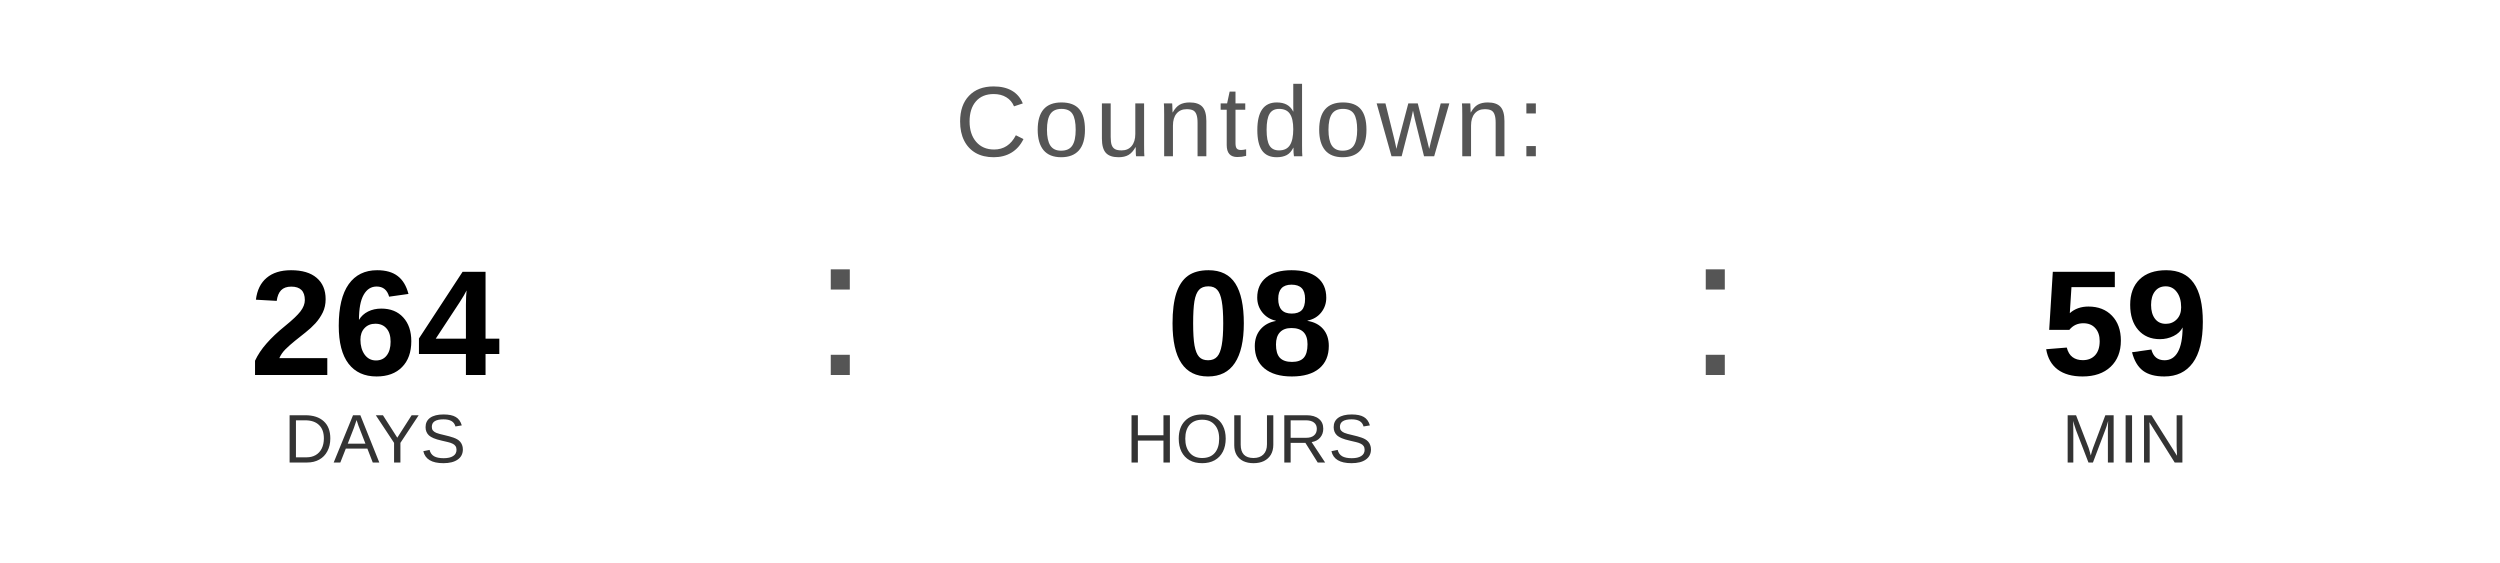
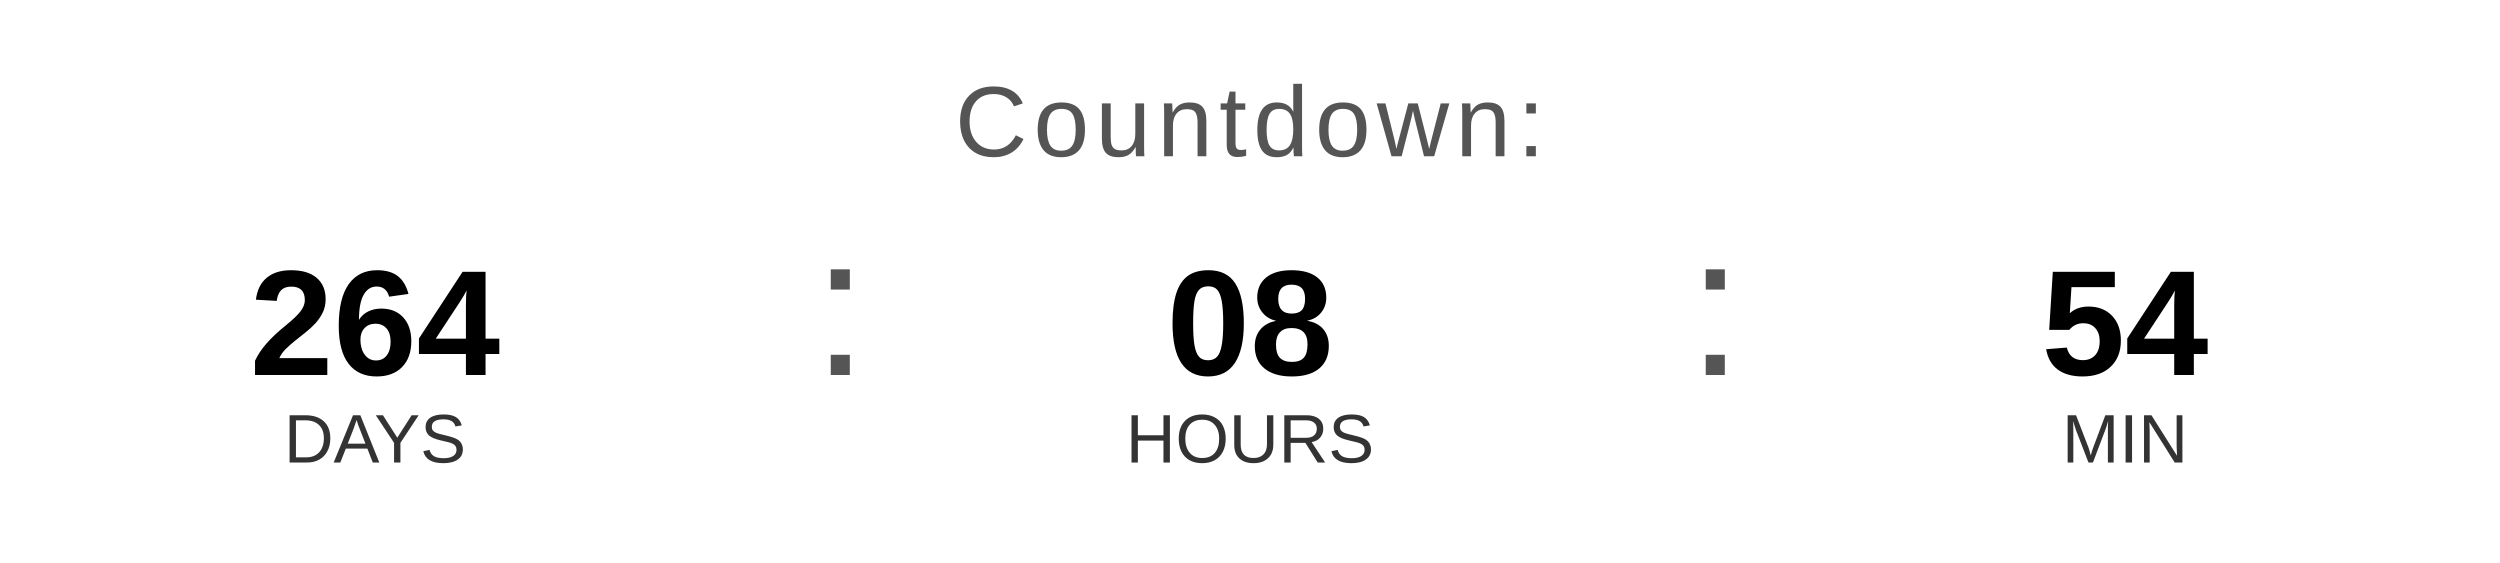
<svg xmlns="http://www.w3.org/2000/svg" width="400" height="90" viewBox="0 0 400 90">
  <text x="200" y="25" font-family="Arial, Helvetica, sans-serif" font-size="16" fill="#555555" text-anchor="middle" letter-spacing="1">
    Countdown:
  </text>
  <text x="60" y="60" font-family="Arial, Helvetica, sans-serif" font-size="24" font-weight="bold" fill="#000000" text-anchor="middle">264</text>
  <text x="60" y="74" font-family="Arial, Helvetica, sans-serif" font-size="11" fill="#333333" text-anchor="middle">DAYS</text>
  <text x="130" y="60" font-family="Arial, sans-serif" font-size="32" fill="#555555">:</text>
  <text x="200" y="60" font-family="Arial, Helvetica, sans-serif" font-size="24" font-weight="bold" fill="#000000" text-anchor="middle">08</text>
  <text x="200" y="74" font-family="Arial, Helvetica, sans-serif" font-size="11" fill="#333333" text-anchor="middle">HOURS</text>
  <text x="270" y="60" font-family="Arial, sans-serif" font-size="32" fill="#555555">:</text>
-   <text x="340" y="60" font-family="Arial, Helvetica, sans-serif" font-size="24" font-weight="bold" fill="#000000" text-anchor="middle">59</text>
+   <text x="340" y="60" font-family="Arial, Helvetica, sans-serif" font-size="24" font-weight="bold" fill="#000000" text-anchor="middle">54</text>
  <text x="340" y="74" font-family="Arial, Helvetica, sans-serif" font-size="11" fill="#333333" text-anchor="middle">MIN</text>
</svg>
